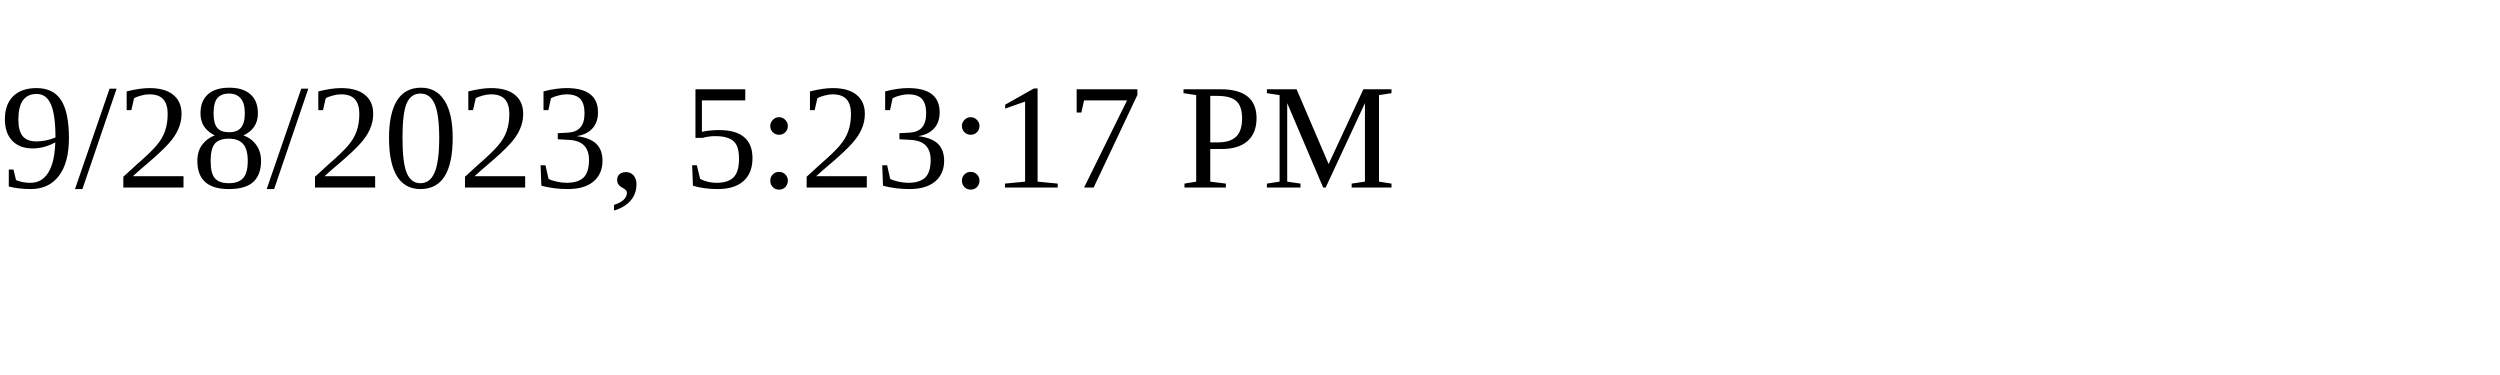
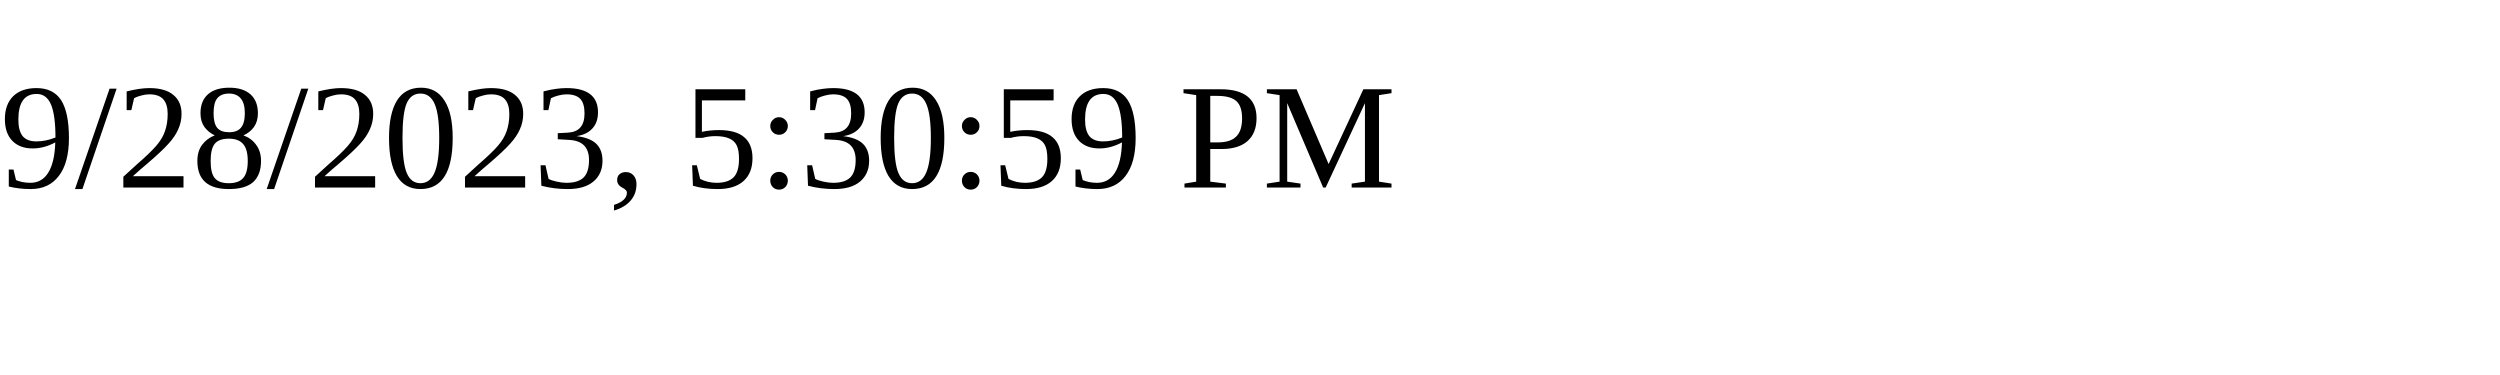
<svg xmlns="http://www.w3.org/2000/svg" height="30" width="200">
-   <text x="0" y="15">9/28/2023, 5:23:17 PM</text>
+   <text x="0" y="15">9/28/2023, 5:30:59 PM</text>
</svg>
